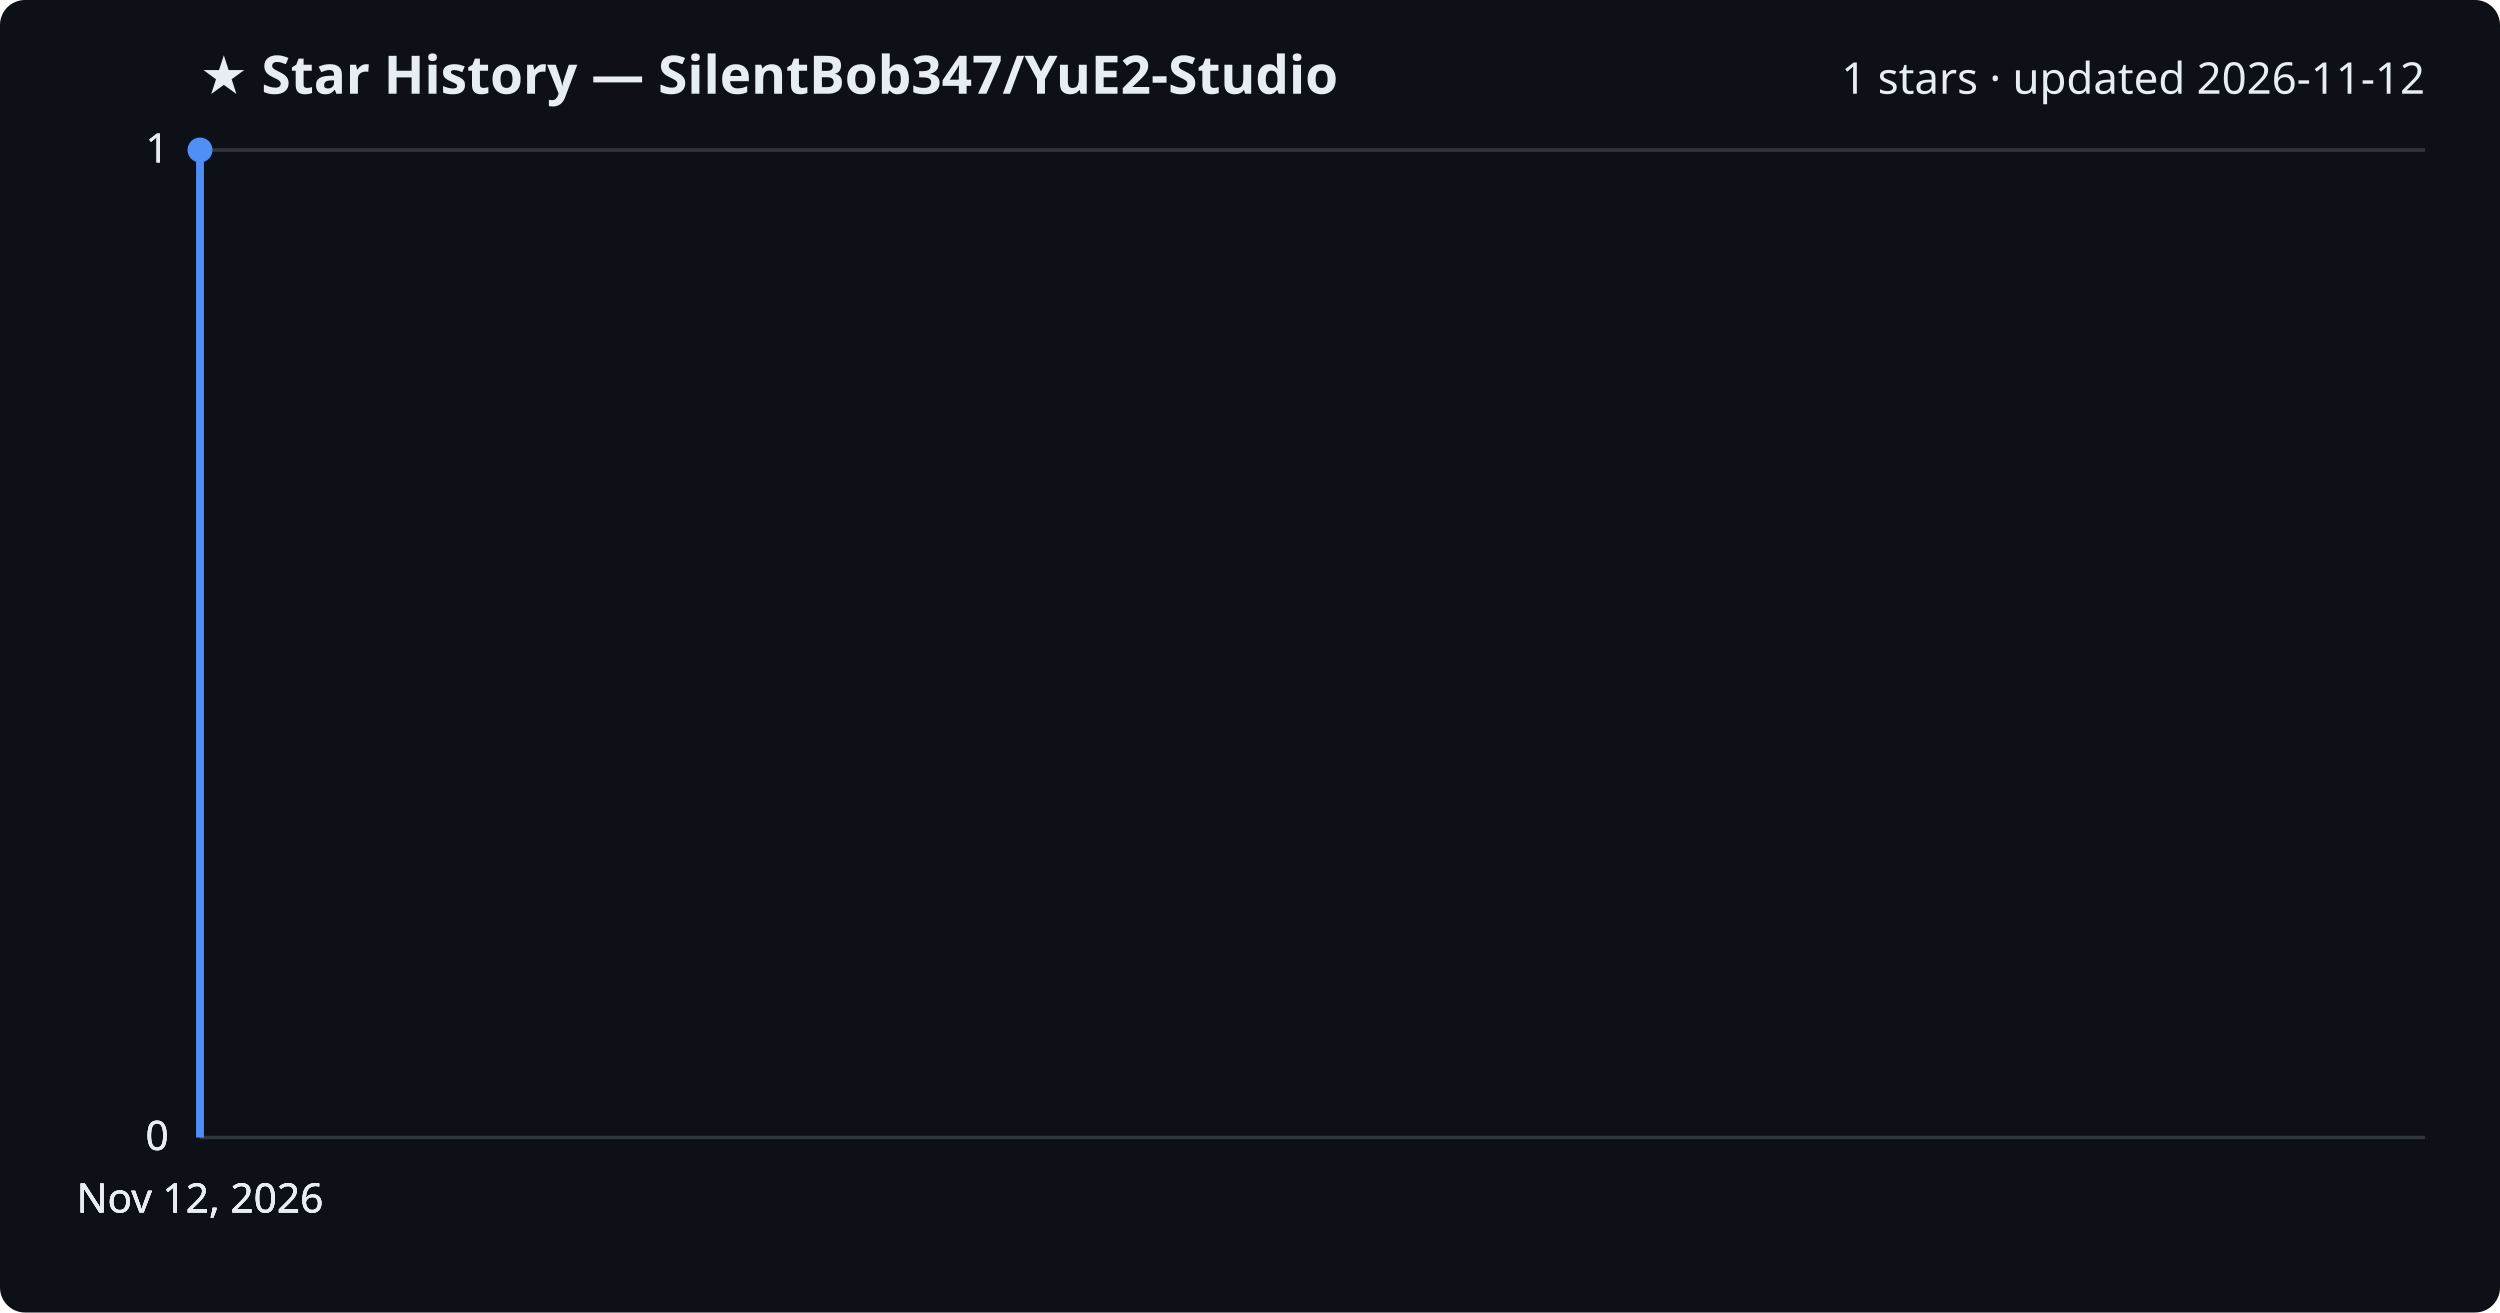
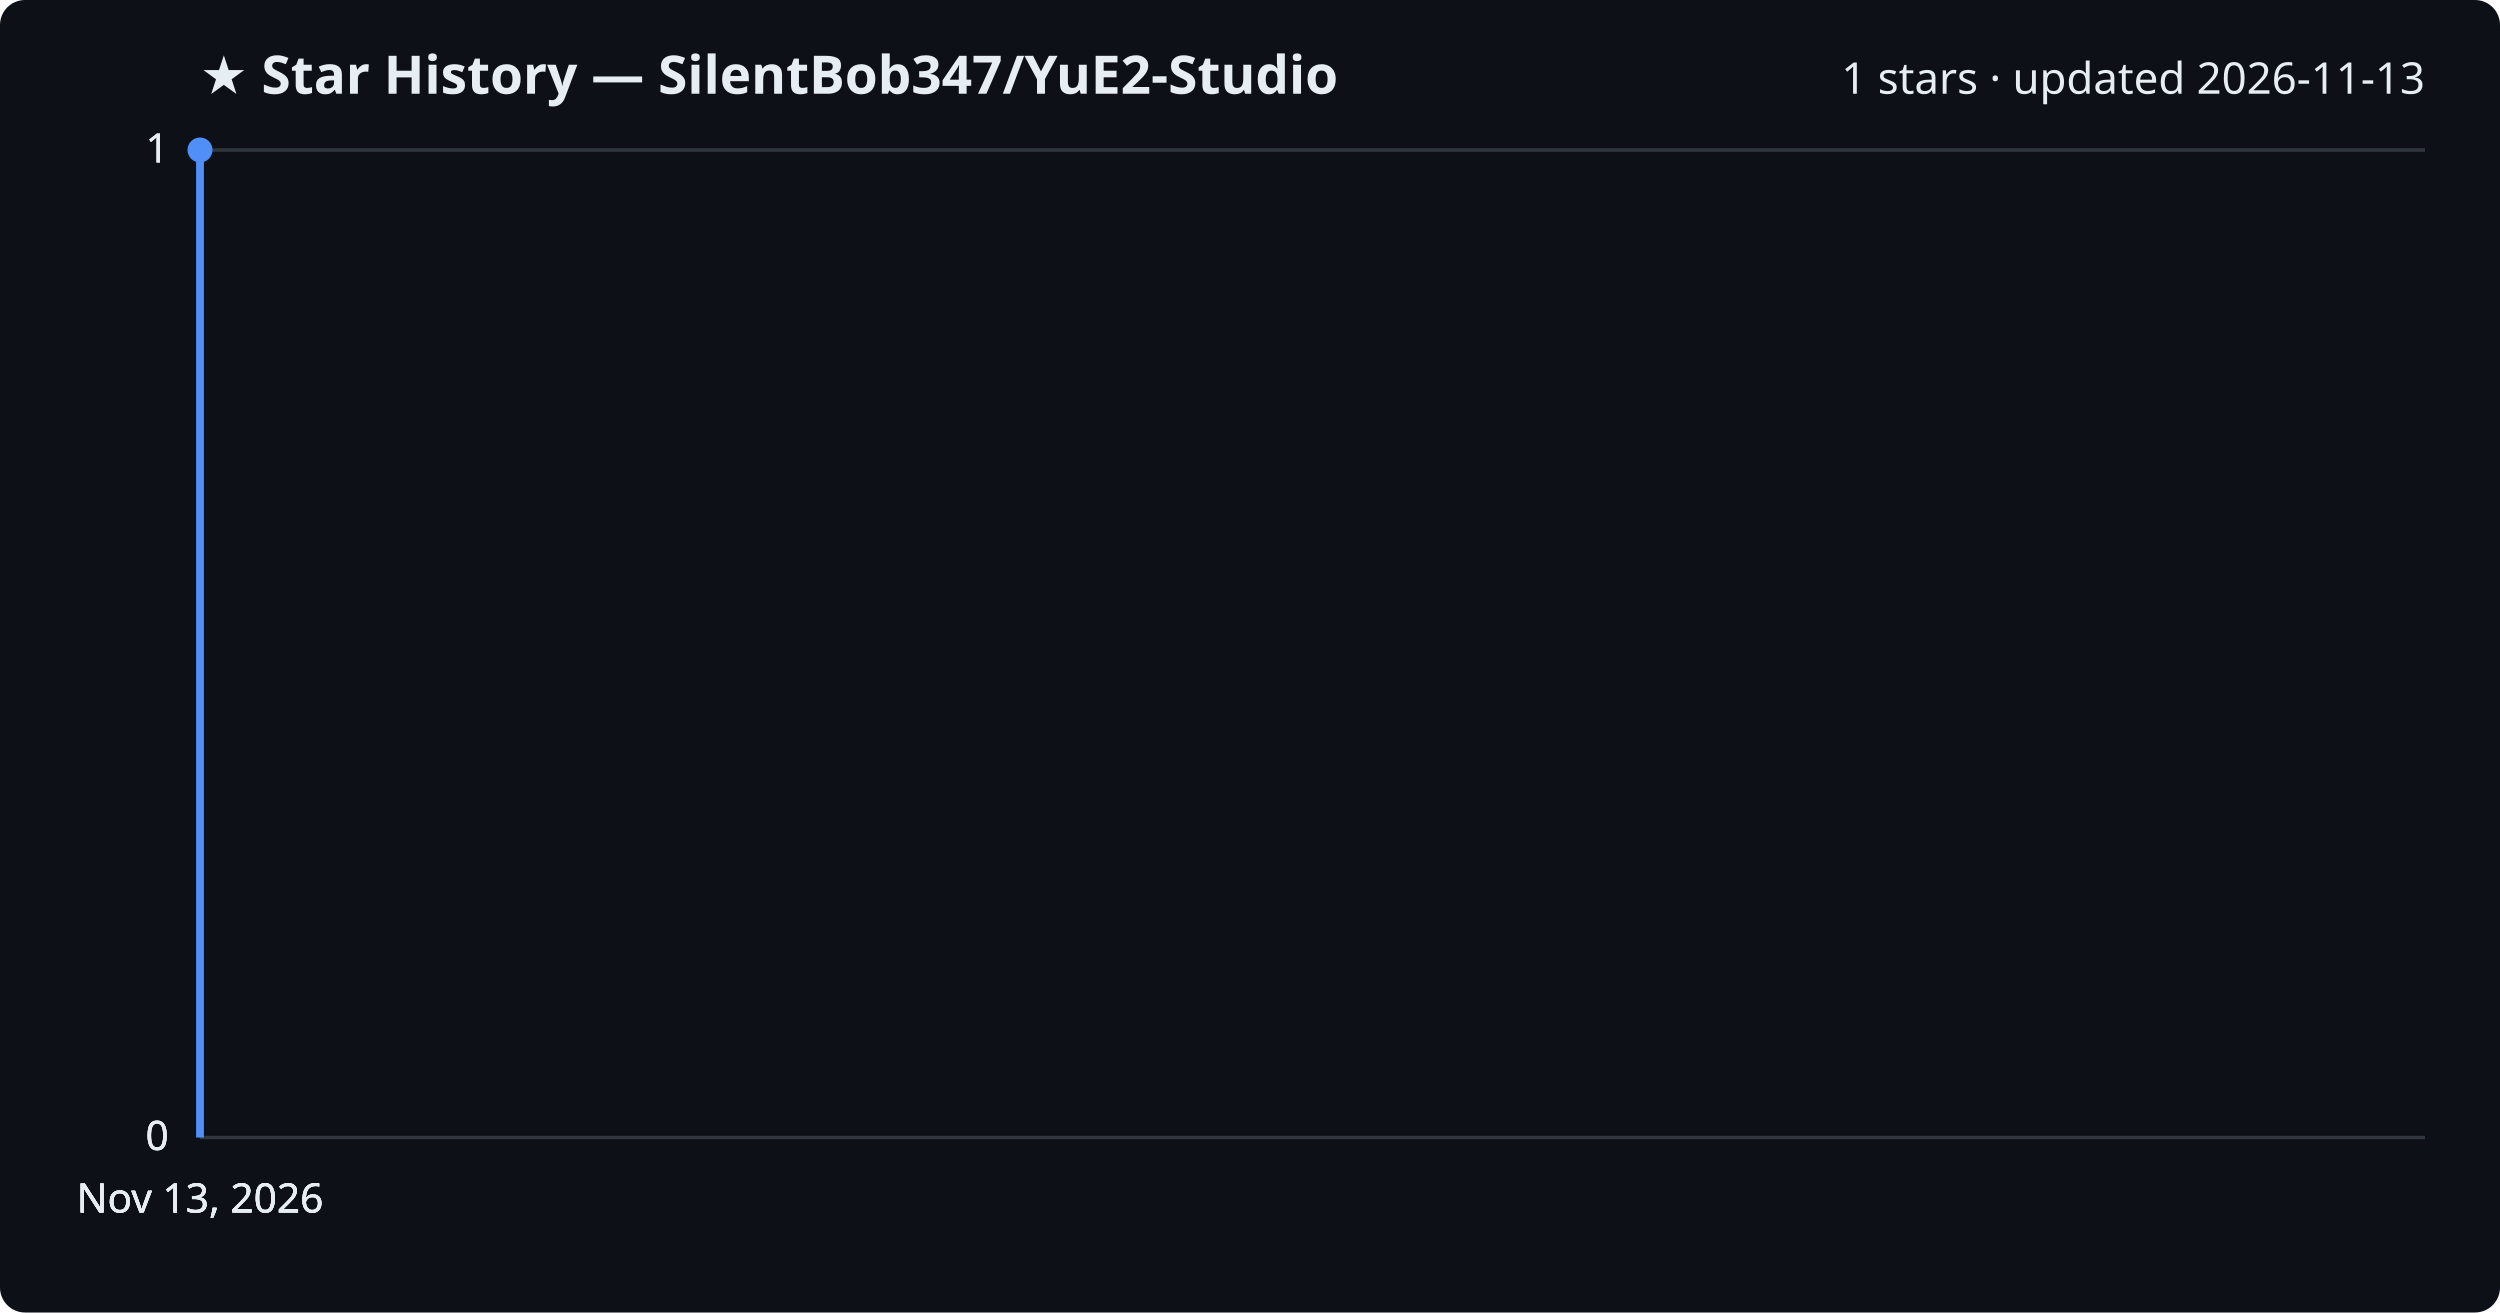
<svg xmlns="http://www.w3.org/2000/svg" viewBox="0 0 800 420" font-family="Segoe UI, sans-serif">
  <rect width="800" height="420" fill="#0d1117" rx="8" />
  <text x="64" y="30" fill="#e6edf3" font-size="17" font-weight="700">★ Star History — SilentBob347/YuE2-Studio</text>
-   <text x="776" y="30" fill="#e6edf3" font-size="14" text-anchor="end">1 stars · updated 2026-11-12</text>
+   <text x="776" y="30" fill="#e6edf3" font-size="14" text-anchor="end">1 stars · updated 2026-11-13</text>
  <line x1="64" y1="364.0" x2="776" y2="364.0" stroke="#30363d" stroke-width="1" />
  <text x="54" y="368.0" fill="#e6edf3" font-size="13" text-anchor="end">0</text>
  <line x1="64" y1="364.0" x2="776" y2="364.0" stroke="#30363d" stroke-width="1" />
  <text x="54" y="368.0" fill="#e6edf3" font-size="13" text-anchor="end">0</text>
  <line x1="64" y1="364.0" x2="776" y2="364.0" stroke="#30363d" stroke-width="1" />
  <text x="54" y="368.0" fill="#e6edf3" font-size="13" text-anchor="end">0</text>
  <line x1="64" y1="48.0" x2="776" y2="48.0" stroke="#30363d" stroke-width="1" />
  <text x="54" y="52.0" fill="#e6edf3" font-size="13" text-anchor="end">1</text>
  <line x1="64" y1="48.0" x2="776" y2="48.0" stroke="#30363d" stroke-width="1" />
  <text x="54" y="52.0" fill="#e6edf3" font-size="13" text-anchor="end">1</text>
  <path d="M64.0,364.0 L64.0,48.0 L64.0,48.0" fill="none" stroke="#4f8ff7" stroke-width="2.5" stroke-linejoin="round" />
  <circle cx="64.0" cy="48.0" r="4" fill="#4f8ff7" />
-   <text x="64.0" y="388" fill="#e6edf3" font-size="13" text-anchor="middle">Nov 12, 2026</text>
-   <text x="64.0" y="388" fill="#e6edf3" font-size="13" text-anchor="middle">Nov 12, 2026</text>
-   <text x="64.0" y="388" fill="#e6edf3" font-size="13" text-anchor="middle">Nov 12, 2026</text>
-   <text x="64.0" y="388" fill="#e6edf3" font-size="13" text-anchor="middle">Nov 12, 2026</text>
+   <text x="64.0" y="388" fill="#e6edf3" font-size="13" text-anchor="middle">Nov 13, 2026</text>
+   <text x="64.0" y="388" fill="#e6edf3" font-size="13" text-anchor="middle">Nov 13, 2026</text>
+   <text x="64.0" y="388" fill="#e6edf3" font-size="13" text-anchor="middle">Nov 13, 2026</text>
+   <text x="64.0" y="388" fill="#e6edf3" font-size="13" text-anchor="middle">Nov 13, 2026</text>
</svg>
